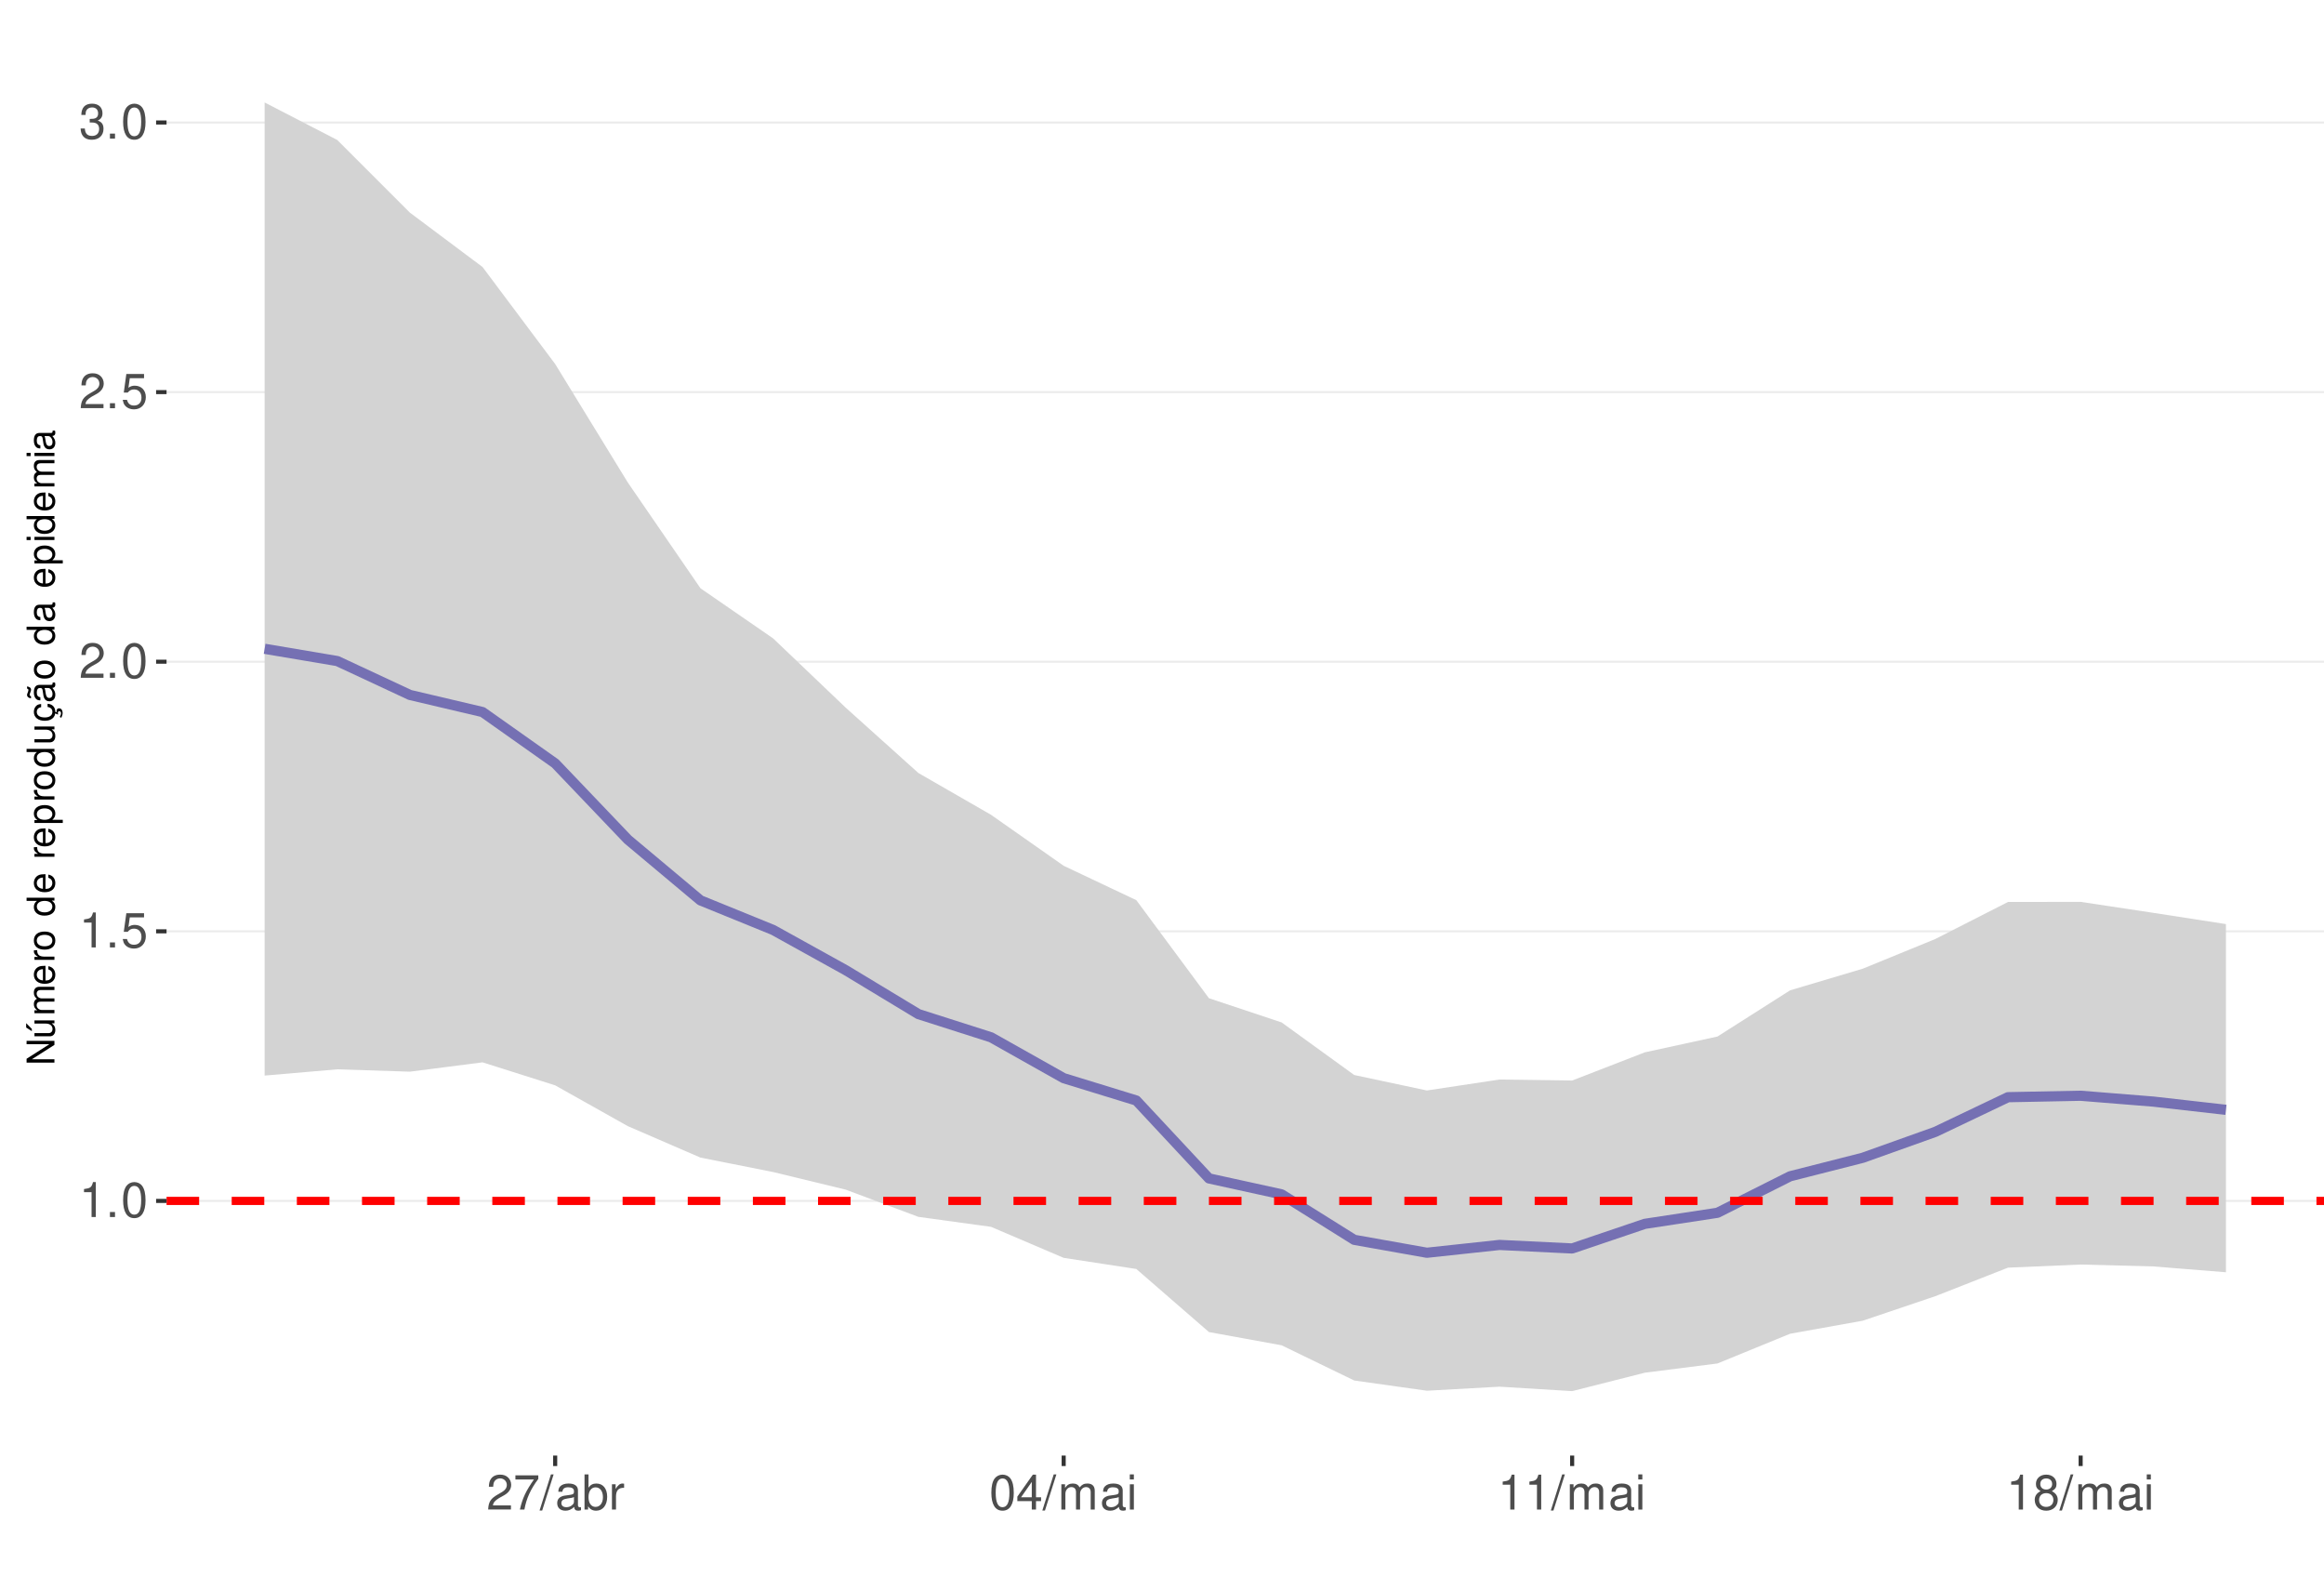
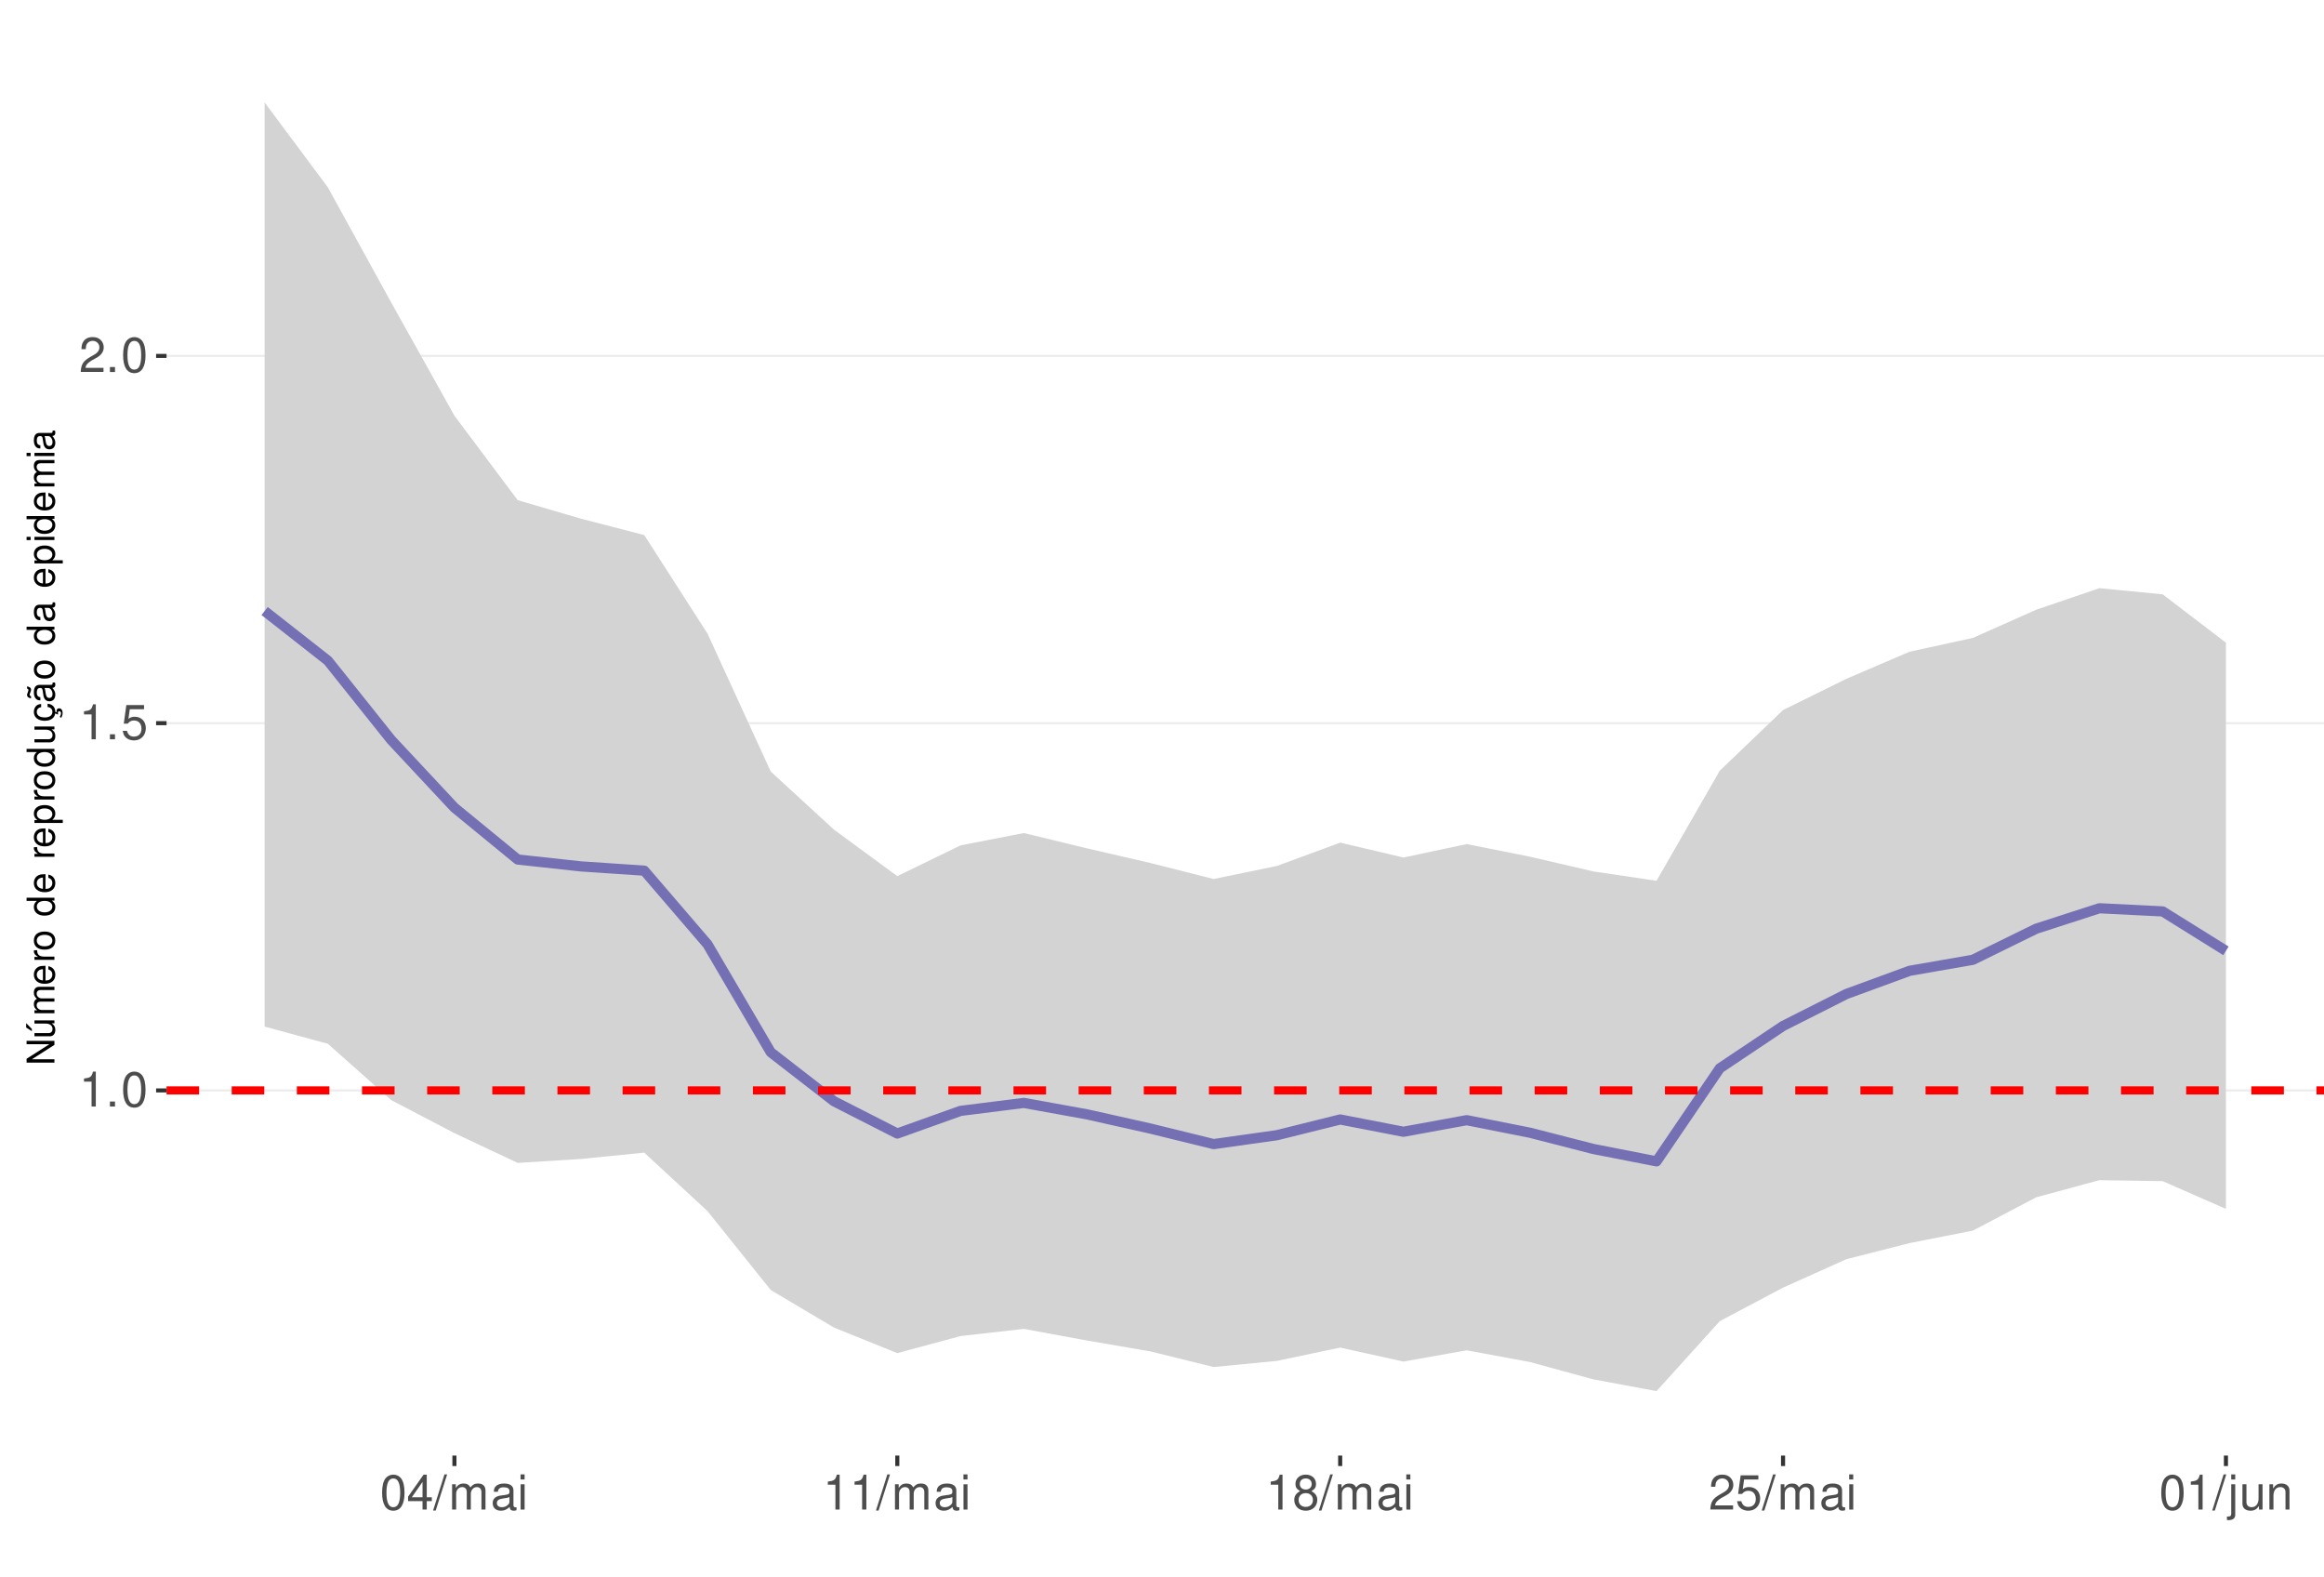
<svg xmlns="http://www.w3.org/2000/svg" xmlns:xlink="http://www.w3.org/1999/xlink" width="609pt" height="413pt" viewBox="0 0 609 413" version="1.1">
  <defs>
    <g>
      <symbol overflow="visible" id="glyph0-0">
        <path style="stroke:none;" d="" />
      </symbol>
      <symbol overflow="visible" id="glyph0-1">
        <path style="stroke:none;" d="M 3.281 -6.516 L 3.281 0 L 4.391 0 L 4.391 -9.156 L 3.656 -9.156 C 3.266 -7.75 3.016 -7.562 1.297 -7.328 L 1.297 -6.516 Z M 3.281 -6.516 " />
      </symbol>
      <symbol overflow="visible" id="glyph0-2">
        <path style="stroke:none;" d="M 2.422 -1.312 L 1.094 -1.312 L 1.094 0 L 2.422 0 Z M 2.422 -1.312 " />
      </symbol>
      <symbol overflow="visible" id="glyph0-3">
        <path style="stroke:none;" d="M 3.484 -9.156 C 2.641 -9.156 1.891 -8.766 1.422 -8.156 C 0.828 -7.344 0.547 -6.125 0.547 -4.422 C 0.547 -1.344 1.562 0.297 3.484 0.297 C 5.375 0.297 6.422 -1.344 6.422 -4.359 C 6.422 -6.125 6.141 -7.312 5.547 -8.156 C 5.078 -8.781 4.328 -9.156 3.484 -9.156 Z M 3.484 -8.156 C 4.688 -8.156 5.281 -6.938 5.281 -4.453 C 5.281 -1.844 4.703 -0.625 3.453 -0.625 C 2.281 -0.625 1.688 -1.891 1.688 -4.422 C 1.688 -6.938 2.281 -8.156 3.484 -8.156 Z M 3.484 -8.156 " />
      </symbol>
      <symbol overflow="visible" id="glyph0-4">
        <path style="stroke:none;" d="M 6.031 -8.969 L 1.391 -8.969 L 0.719 -4.094 L 1.75 -4.094 C 2.266 -4.703 2.703 -4.922 3.406 -4.922 C 4.609 -4.922 5.359 -4.094 5.359 -2.766 C 5.359 -1.484 4.609 -0.703 3.391 -0.703 C 2.422 -0.703 1.828 -1.188 1.562 -2.203 L 0.438 -2.203 C 0.594 -1.469 0.719 -1.109 0.984 -0.781 C 1.5 -0.094 2.406 0.297 3.422 0.297 C 5.234 0.297 6.5 -1.031 6.5 -2.922 C 6.5 -4.703 5.312 -5.906 3.594 -5.906 C 2.969 -5.906 2.453 -5.75 1.938 -5.359 L 2.297 -7.875 L 6.031 -7.875 Z M 6.031 -8.969 " />
      </symbol>
      <symbol overflow="visible" id="glyph0-5">
        <path style="stroke:none;" d="M 6.406 -1.094 L 1.688 -1.094 C 1.797 -1.859 2.203 -2.344 3.297 -3.016 L 4.562 -3.719 C 5.828 -4.422 6.469 -5.359 6.469 -6.484 C 6.469 -7.234 6.156 -7.953 5.625 -8.438 C 5.094 -8.922 4.438 -9.156 3.594 -9.156 C 2.453 -9.156 1.609 -8.75 1.109 -7.953 C 0.797 -7.484 0.656 -6.906 0.625 -5.984 L 1.75 -5.984 C 1.781 -6.609 1.859 -6.969 2.016 -7.281 C 2.297 -7.828 2.891 -8.172 3.562 -8.172 C 4.562 -8.172 5.328 -7.438 5.328 -6.453 C 5.328 -5.719 4.906 -5.094 4.109 -4.625 L 2.953 -3.953 C 1.078 -2.875 0.531 -2.016 0.438 -0.016 L 6.406 -0.016 Z M 6.406 -1.094 " />
      </symbol>
      <symbol overflow="visible" id="glyph0-6">
-         <path style="stroke:none;" d="M 2.797 -4.219 L 3.406 -4.219 C 4.625 -4.219 5.266 -3.641 5.266 -2.547 C 5.266 -1.391 4.562 -0.703 3.422 -0.703 C 2.188 -0.703 1.594 -1.312 1.516 -2.656 L 0.406 -2.656 C 0.453 -1.922 0.578 -1.438 0.797 -1.031 C 1.266 -0.156 2.141 0.297 3.359 0.297 C 5.219 0.297 6.406 -0.828 6.406 -2.562 C 6.406 -3.719 5.969 -4.359 4.891 -4.734 C 5.719 -5.078 6.141 -5.703 6.141 -6.625 C 6.141 -8.203 5.109 -9.156 3.406 -9.156 C 1.594 -9.156 0.625 -8.141 0.594 -6.203 L 1.703 -6.203 C 1.719 -6.766 1.766 -7.078 1.906 -7.359 C 2.172 -7.875 2.719 -8.172 3.422 -8.172 C 4.406 -8.172 5 -7.578 5 -6.594 C 5 -5.953 4.766 -5.562 4.281 -5.344 C 3.969 -5.219 3.562 -5.156 2.797 -5.156 Z M 2.797 -4.219 " />
+         <path style="stroke:none;" d="M 4.141 -2.219 L 4.141 0 L 5.25 0 L 5.25 -2.219 L 6.578 -2.219 L 6.578 -3.219 L 5.25 -3.219 L 5.25 -9.156 L 4.422 -9.156 L 0.359 -3.391 L 0.359 -2.219 Z M 4.141 -3.219 L 1.328 -3.219 L 4.141 -7.25 Z M 4.141 -3.219 " />
      </symbol>
      <symbol overflow="visible" id="glyph0-7">
-         <path style="stroke:none;" d="M 6.578 -8.969 L 0.578 -8.969 L 0.578 -7.875 L 5.422 -7.875 C 3.297 -4.828 2.422 -2.953 1.75 0 L 2.938 0 C 3.438 -2.875 4.562 -5.344 6.578 -8.031 Z M 6.578 -8.969 " />
+         <path style="stroke:none;" d="M 2.891 -9.219 L -0.094 0.25 L 0.594 0.25 L 3.594 -9.219 Z M 2.891 -9.219 " />
      </symbol>
      <symbol overflow="visible" id="glyph0-8">
-         <path style="stroke:none;" d="M 2.891 -9.219 L -0.094 0.25 L 0.594 0.25 L 3.594 -9.219 Z M 2.891 -9.219 " />
+         <path style="stroke:none;" d="M 0.891 -6.625 L 0.891 0 L 1.953 0 L 1.953 -4.156 C 1.953 -5.125 2.641 -5.891 3.5 -5.891 C 4.297 -5.891 4.734 -5.422 4.734 -4.562 L 4.734 0 L 5.797 0 L 5.797 -4.156 C 5.797 -5.125 6.5 -5.891 7.359 -5.891 C 8.125 -5.891 8.578 -5.406 8.578 -4.562 L 8.578 0 L 9.641 0 L 9.641 -4.969 C 9.641 -6.156 8.953 -6.828 7.719 -6.828 C 6.828 -6.828 6.297 -6.562 5.688 -5.812 C 5.297 -6.516 4.766 -6.828 3.891 -6.828 C 3.016 -6.828 2.422 -6.5 1.859 -5.688 L 1.859 -6.625 Z M 0.891 -6.625 " />
      </symbol>
      <symbol overflow="visible" id="glyph0-9">
        <path style="stroke:none;" d="M 6.766 -0.625 C 6.656 -0.594 6.609 -0.594 6.547 -0.594 C 6.172 -0.594 5.969 -0.781 5.969 -1.109 L 5.969 -5.016 C 5.969 -6.188 5.109 -6.828 3.484 -6.828 C 2.5 -6.828 1.734 -6.547 1.281 -6.047 C 0.969 -5.703 0.844 -5.328 0.828 -4.672 L 1.891 -4.672 C 1.969 -5.484 2.453 -5.844 3.438 -5.844 C 4.406 -5.844 4.922 -5.5 4.922 -4.859 L 4.922 -4.578 C 4.906 -4.125 4.688 -3.969 3.828 -3.844 C 2.328 -3.656 2.094 -3.609 1.703 -3.438 C 0.922 -3.109 0.531 -2.531 0.531 -1.672 C 0.531 -0.469 1.359 0.297 2.703 0.297 C 3.547 0.297 4.219 0 4.969 -0.688 C 5.031 0 5.359 0.297 6.047 0.297 C 6.281 0.297 6.422 0.266 6.766 0.172 Z M 4.922 -2.094 C 4.922 -1.734 4.828 -1.516 4.5 -1.234 C 4.078 -0.828 3.562 -0.625 2.938 -0.625 C 2.109 -0.625 1.625 -1.031 1.625 -1.703 C 1.625 -2.391 2.094 -2.75 3.234 -2.906 C 4.359 -3.062 4.562 -3.109 4.922 -3.281 Z M 4.922 -2.094 " />
      </symbol>
      <symbol overflow="visible" id="glyph0-10">
-         <path style="stroke:none;" d="M 0.688 -9.219 L 0.688 0 L 1.625 0 L 1.625 -0.844 C 2.141 -0.078 2.812 0.297 3.734 0.297 C 5.484 0.297 6.625 -1.141 6.625 -3.344 C 6.625 -5.5 5.547 -6.828 3.781 -6.828 C 2.875 -6.828 2.234 -6.484 1.734 -5.734 L 1.734 -9.219 Z M 3.578 -5.828 C 4.766 -5.828 5.516 -4.812 5.516 -3.234 C 5.516 -1.719 4.734 -0.703 3.578 -0.703 C 2.453 -0.703 1.734 -1.703 1.734 -3.266 C 1.734 -4.828 2.453 -5.828 3.578 -5.828 Z M 3.578 -5.828 " />
+         <path style="stroke:none;" d="M 1.891 -6.625 L 0.844 -6.625 L 0.844 0 L 1.891 0 Z M 1.891 -9.219 L 0.828 -9.219 L 0.828 -7.891 L 1.891 -7.891 Z M 1.891 -9.219 " />
      </symbol>
      <symbol overflow="visible" id="glyph0-11">
-         <path style="stroke:none;" d="M 0.875 -6.625 L 0.875 0 L 1.938 0 L 1.938 -3.438 C 1.953 -5.031 2.609 -5.75 4.062 -5.703 L 4.062 -6.781 C 3.891 -6.812 3.781 -6.828 3.656 -6.828 C 2.969 -6.828 2.453 -6.422 1.844 -5.422 L 1.844 -6.625 Z M 0.875 -6.625 " />
+         <path style="stroke:none;" d="M 4.953 -4.828 C 5.891 -5.391 6.172 -5.844 6.172 -6.703 C 6.172 -8.156 5.078 -9.156 3.484 -9.156 C 1.891 -9.156 0.781 -8.156 0.781 -6.719 C 0.781 -5.844 1.078 -5.406 2 -4.828 C 0.969 -4.297 0.469 -3.562 0.469 -2.547 C 0.469 -0.875 1.703 0.297 3.484 0.297 C 5.25 0.297 6.5 -0.875 6.5 -2.547 C 6.5 -3.562 5.984 -4.297 4.953 -4.828 Z M 3.484 -8.156 C 4.422 -8.156 5.031 -7.594 5.031 -6.688 C 5.031 -5.828 4.422 -5.25 3.484 -5.25 C 2.531 -5.25 1.922 -5.828 1.922 -6.703 C 1.922 -7.594 2.531 -8.156 3.484 -8.156 Z M 3.484 -4.312 C 4.594 -4.312 5.359 -3.578 5.359 -2.516 C 5.359 -1.422 4.609 -0.703 3.453 -0.703 C 2.359 -0.703 1.609 -1.438 1.609 -2.5 C 1.609 -3.594 2.359 -4.312 3.484 -4.312 Z M 3.484 -4.312 " />
      </symbol>
      <symbol overflow="visible" id="glyph0-12">
-         <path style="stroke:none;" d="M 4.141 -2.219 L 4.141 0 L 5.25 0 L 5.25 -2.219 L 6.578 -2.219 L 6.578 -3.219 L 5.25 -3.219 L 5.25 -9.156 L 4.422 -9.156 L 0.359 -3.391 L 0.359 -2.219 Z M 4.141 -3.219 L 1.328 -3.219 L 4.141 -7.25 Z M 4.141 -3.219 " />
+         <path style="stroke:none;" d="M 0.891 -6.625 L 0.891 0.969 C 0.891 1.625 0.688 1.828 0.031 1.828 C -0.047 1.828 -0.094 1.828 -0.234 1.828 L -0.234 2.719 C -0.094 2.75 -0.031 2.766 0.125 2.766 C 1.312 2.766 1.938 2.297 1.938 1.375 L 1.938 -6.625 Z M 1.938 -9.219 L 0.891 -9.219 L 0.891 -7.891 L 1.938 -7.891 Z M 1.938 -9.219 " />
      </symbol>
      <symbol overflow="visible" id="glyph0-13">
-         <path style="stroke:none;" d="M 0.891 -6.625 L 0.891 0 L 1.953 0 L 1.953 -4.156 C 1.953 -5.125 2.641 -5.891 3.5 -5.891 C 4.297 -5.891 4.734 -5.422 4.734 -4.562 L 4.734 0 L 5.797 0 L 5.797 -4.156 C 5.797 -5.125 6.5 -5.891 7.359 -5.891 C 8.125 -5.891 8.578 -5.406 8.578 -4.562 L 8.578 0 L 9.641 0 L 9.641 -4.969 C 9.641 -6.156 8.953 -6.828 7.719 -6.828 C 6.828 -6.828 6.297 -6.562 5.688 -5.812 C 5.297 -6.516 4.766 -6.828 3.891 -6.828 C 3.016 -6.828 2.422 -6.5 1.859 -5.688 L 1.859 -6.625 Z M 0.891 -6.625 " />
+         <path style="stroke:none;" d="M 6.094 0 L 6.094 -6.625 L 5.047 -6.625 L 5.047 -2.875 C 5.047 -1.516 4.344 -0.625 3.234 -0.625 C 2.406 -0.625 1.875 -1.141 1.875 -1.938 L 1.875 -6.625 L 0.828 -6.625 L 0.828 -1.516 C 0.828 -0.422 1.641 0.297 2.938 0.297 C 3.906 0.297 4.531 -0.047 5.156 -0.922 L 5.156 0 Z M 6.094 0 " />
      </symbol>
      <symbol overflow="visible" id="glyph0-14">
-         <path style="stroke:none;" d="M 1.891 -6.625 L 0.844 -6.625 L 0.844 0 L 1.891 0 Z M 1.891 -9.219 L 0.828 -9.219 L 0.828 -7.891 L 1.891 -7.891 Z M 1.891 -9.219 " />
-       </symbol>
-       <symbol overflow="visible" id="glyph0-15">
-         <path style="stroke:none;" d="M 4.953 -4.828 C 5.891 -5.391 6.172 -5.844 6.172 -6.703 C 6.172 -8.156 5.078 -9.156 3.484 -9.156 C 1.891 -9.156 0.781 -8.156 0.781 -6.719 C 0.781 -5.844 1.078 -5.406 2 -4.828 C 0.969 -4.297 0.469 -3.562 0.469 -2.547 C 0.469 -0.875 1.703 0.297 3.484 0.297 C 5.25 0.297 6.5 -0.875 6.5 -2.547 C 6.5 -3.562 5.984 -4.297 4.953 -4.828 Z M 3.484 -8.156 C 4.422 -8.156 5.031 -7.594 5.031 -6.688 C 5.031 -5.828 4.422 -5.25 3.484 -5.25 C 2.531 -5.25 1.922 -5.828 1.922 -6.703 C 1.922 -7.594 2.531 -8.156 3.484 -8.156 Z M 3.484 -4.312 C 4.594 -4.312 5.359 -3.578 5.359 -2.516 C 5.359 -1.422 4.609 -0.703 3.453 -0.703 C 2.359 -0.703 1.609 -1.438 1.609 -2.5 C 1.609 -3.594 2.359 -4.312 3.484 -4.312 Z M 3.484 -4.312 " />
+         <path style="stroke:none;" d="M 0.891 -6.625 L 0.891 0 L 1.953 0 L 1.953 -3.656 C 1.953 -5.016 2.656 -5.891 3.75 -5.891 C 4.578 -5.891 5.109 -5.391 5.109 -4.594 L 5.109 0 L 6.156 0 L 6.156 -5.016 C 6.156 -6.109 5.344 -6.828 4.062 -6.828 C 3.078 -6.828 2.438 -6.438 1.859 -5.516 L 1.859 -6.625 Z M 0.891 -6.625 " />
      </symbol>
      <symbol overflow="visible" id="glyph1-0">
        <path style="stroke:none;" d="" />
      </symbol>
      <symbol overflow="visible" id="glyph1-1">
        <path style="stroke:none;" d="M -7.297 -6.453 L -7.297 -5.578 L -1.328 -5.578 L -7.297 -1.766 L -7.297 -0.766 L 0 -0.766 L 0 -1.641 L -5.906 -1.641 L 0 -5.406 L 0 -6.453 Z M -7.297 -6.453 " />
      </symbol>
      <symbol overflow="visible" id="glyph1-2">
        <path style="stroke:none;" d="M 0 -4.812 L -5.234 -4.812 L -5.234 -3.984 L -2.266 -3.984 C -1.203 -3.984 -0.5 -3.438 -0.5 -2.562 C -0.5 -1.906 -0.906 -1.484 -1.531 -1.484 L -5.234 -1.484 L -5.234 -0.656 L -1.203 -0.656 C -0.328 -0.656 0.234 -1.297 0.234 -2.312 C 0.234 -3.094 -0.047 -3.578 -0.734 -4.062 L 0 -4.062 Z M -7.406 -2.953 L -5.922 -2 L -5.922 -2.594 L -7.406 -4.094 Z M -7.406 -2.953 " />
      </symbol>
      <symbol overflow="visible" id="glyph1-3">
        <path style="stroke:none;" d="M -5.234 -0.703 L 0 -0.703 L 0 -1.547 L -3.297 -1.547 C -4.047 -1.547 -4.656 -2.094 -4.656 -2.766 C -4.656 -3.391 -4.281 -3.734 -3.609 -3.734 L 0 -3.734 L 0 -4.578 L -3.297 -4.578 C -4.047 -4.578 -4.656 -5.125 -4.656 -5.812 C -4.656 -6.422 -4.266 -6.781 -3.609 -6.781 L 0 -6.781 L 0 -7.625 L -3.938 -7.625 C -4.875 -7.625 -5.391 -7.078 -5.391 -6.094 C -5.391 -5.406 -5.188 -4.984 -4.594 -4.484 C -5.156 -4.188 -5.391 -3.766 -5.391 -3.078 C -5.391 -2.375 -5.125 -1.906 -4.5 -1.469 L -5.234 -1.469 Z M -5.234 -0.703 " />
      </symbol>
      <symbol overflow="visible" id="glyph1-4">
        <path style="stroke:none;" d="M -2.344 -5.125 C -3.141 -5.125 -3.625 -5.062 -4.016 -4.922 C -4.875 -4.578 -5.391 -3.781 -5.391 -2.797 C -5.391 -1.344 -4.281 -0.406 -2.547 -0.406 C -0.812 -0.406 0.234 -1.297 0.234 -2.781 C 0.234 -3.984 -0.453 -4.812 -1.594 -5.016 L -1.594 -4.188 C -0.906 -3.953 -0.547 -3.484 -0.547 -2.812 C -0.547 -2.281 -0.781 -1.828 -1.219 -1.547 C -1.516 -1.344 -1.812 -1.281 -2.344 -1.266 Z M -3.016 -1.297 C -3.984 -1.359 -4.625 -1.953 -4.625 -2.797 C -4.625 -3.641 -3.953 -4.234 -3.016 -4.234 Z M -3.016 -1.297 " />
      </symbol>
      <symbol overflow="visible" id="glyph1-5">
        <path style="stroke:none;" d="M -5.234 -0.688 L 0 -0.688 L 0 -1.531 L -2.719 -1.531 C -3.984 -1.547 -4.547 -2.062 -4.516 -3.203 L -5.359 -3.203 C -5.375 -3.062 -5.391 -2.984 -5.391 -2.891 C -5.391 -2.344 -5.062 -1.938 -4.297 -1.453 L -5.234 -1.453 Z M -5.234 -0.688 " />
      </symbol>
      <symbol overflow="visible" id="glyph1-6">
        <path style="stroke:none;" d="M -5.391 -2.719 C -5.391 -1.234 -4.344 -0.359 -2.578 -0.359 C -0.812 -0.359 0.234 -1.234 0.234 -2.734 C 0.234 -4.203 -0.812 -5.094 -2.547 -5.094 C -4.359 -5.094 -5.391 -4.234 -5.391 -2.719 Z M -4.625 -2.734 C -4.625 -3.672 -3.844 -4.234 -2.547 -4.234 C -1.312 -4.234 -0.547 -3.656 -0.547 -2.734 C -0.547 -1.797 -1.312 -1.234 -2.578 -1.234 C -3.844 -1.234 -4.625 -1.797 -4.625 -2.734 Z M -4.625 -2.734 " />
      </symbol>
      <symbol overflow="visible" id="glyph1-7">
        <path style="stroke:none;" d="" />
      </symbol>
      <symbol overflow="visible" id="glyph1-8">
        <path style="stroke:none;" d="M -7.297 -4.953 L -7.297 -4.125 L -4.578 -4.125 C -5.109 -3.766 -5.391 -3.203 -5.391 -2.516 C -5.391 -1.156 -4.297 -0.266 -2.625 -0.266 C -0.859 -0.266 0.234 -1.125 0.234 -2.547 C 0.234 -3.266 -0.047 -3.766 -0.688 -4.203 L 0 -4.203 L 0 -4.953 Z M -4.609 -2.656 C -4.609 -3.547 -3.812 -4.125 -2.562 -4.125 C -1.344 -4.125 -0.547 -3.547 -0.547 -2.656 C -0.547 -1.734 -1.359 -1.125 -2.578 -1.125 C -3.797 -1.125 -4.609 -1.734 -4.609 -2.656 Z M -4.609 -2.656 " />
      </symbol>
      <symbol overflow="visible" id="glyph1-9">
        <path style="stroke:none;" d="M 2.188 -0.547 L 2.188 -1.375 L -0.547 -1.375 C -0.016 -1.812 0.234 -2.312 0.234 -2.984 C 0.234 -4.344 -0.859 -5.234 -2.531 -5.234 C -4.297 -5.234 -5.391 -4.375 -5.391 -2.984 C -5.391 -2.266 -5.062 -1.703 -4.453 -1.312 L -5.234 -1.312 L -5.234 -0.547 Z M -4.609 -2.844 C -4.609 -3.766 -3.797 -4.359 -2.547 -4.359 C -1.359 -4.359 -0.547 -3.75 -0.547 -2.844 C -0.547 -1.953 -1.344 -1.375 -2.578 -1.375 C -3.812 -1.375 -4.609 -1.953 -4.609 -2.844 Z M -4.609 -2.844 " />
      </symbol>
      <symbol overflow="visible" id="glyph1-10">
        <path style="stroke:none;" d="M 0 -4.812 L -5.234 -4.812 L -5.234 -3.984 L -2.266 -3.984 C -1.203 -3.984 -0.5 -3.438 -0.5 -2.562 C -0.5 -1.906 -0.906 -1.484 -1.531 -1.484 L -5.234 -1.484 L -5.234 -0.656 L -1.203 -0.656 C -0.328 -0.656 0.234 -1.297 0.234 -2.312 C 0.234 -3.094 -0.047 -3.578 -0.734 -4.062 L 0 -4.062 Z M 0 -4.812 " />
      </symbol>
      <symbol overflow="visible" id="glyph1-11">
        <path style="stroke:none;" d="M 0.234 -2.641 C 0.234 -3.875 -0.547 -4.703 -1.797 -4.766 L -1.797 -3.938 C -0.953 -3.797 -0.531 -3.359 -0.531 -2.656 C -0.531 -1.734 -1.281 -1.188 -2.516 -1.188 C -3.844 -1.188 -4.625 -1.719 -4.625 -2.625 C -4.625 -3.328 -4.203 -3.766 -3.484 -3.875 L -3.484 -4.703 C -3.984 -4.672 -4.312 -4.562 -4.609 -4.359 C -5.094 -4 -5.391 -3.375 -5.391 -2.641 C -5.391 -1.219 -4.266 -0.312 -2.531 -0.312 C -1.469 -0.312 -0.625 -0.672 -0.156 -1.312 C 0.047 -1.594 0.125 -1.812 0.203 -2.25 L 0.922 -1.938 L 0.984 -2.062 C 0.938 -2.188 0.906 -2.25 0.906 -2.375 C 0.906 -2.656 1.047 -2.828 1.281 -2.828 C 1.547 -2.828 1.734 -2.594 1.734 -2.297 C 1.734 -2.031 1.672 -1.844 1.438 -1.406 L 1.406 -1.312 L 1.812 -1.094 C 2.078 -1.75 2.141 -1.953 2.141 -2.344 C 2.141 -3.109 1.781 -3.578 1.203 -3.578 C 0.781 -3.578 0.547 -3.297 0.547 -2.797 C 0.547 -2.703 0.547 -2.641 0.562 -2.516 Z M 0.234 -2.641 " />
      </symbol>
      <symbol overflow="visible" id="glyph1-12">
        <path style="stroke:none;" d="M -0.484 -5.344 C -0.469 -5.266 -0.469 -5.219 -0.469 -5.172 C -0.469 -4.875 -0.625 -4.719 -0.875 -4.719 L -3.953 -4.719 C -4.891 -4.719 -5.391 -4.047 -5.391 -2.75 C -5.391 -1.984 -5.172 -1.375 -4.781 -1.016 C -4.516 -0.766 -4.203 -0.672 -3.688 -0.656 L -3.688 -1.484 C -4.328 -1.562 -4.625 -1.938 -4.625 -2.719 C -4.625 -3.484 -4.344 -3.891 -3.844 -3.891 L -3.625 -3.891 C -3.266 -3.875 -3.125 -3.703 -3.047 -3.016 C -2.891 -1.844 -2.844 -1.656 -2.719 -1.344 C -2.453 -0.734 -2 -0.422 -1.312 -0.422 C -0.375 -0.422 0.234 -1.078 0.234 -2.141 C 0.234 -2.797 0 -3.328 -0.547 -3.922 C 0 -3.984 0.234 -4.234 0.234 -4.781 C 0.234 -4.953 0.203 -5.062 0.141 -5.344 Z M -1.656 -3.891 C -1.375 -3.891 -1.203 -3.812 -0.969 -3.562 C -0.656 -3.219 -0.5 -2.812 -0.5 -2.312 C -0.5 -1.672 -0.812 -1.297 -1.344 -1.297 C -1.891 -1.297 -2.172 -1.656 -2.297 -2.547 C -2.422 -3.438 -2.453 -3.609 -2.594 -3.891 Z M -7.172 -3.75 C -6.922 -3.672 -6.812 -3.547 -6.812 -3.375 C -6.812 -3.25 -6.875 -2.984 -6.984 -2.734 C -7.156 -2.312 -7.172 -2.25 -7.172 -2.047 C -7.172 -1.594 -6.797 -1.297 -6.141 -1.188 L -6.141 -1.766 C -6.375 -1.812 -6.5 -1.938 -6.5 -2.094 C -6.5 -2.203 -6.469 -2.344 -6.375 -2.578 C -6.156 -3.156 -6.125 -3.234 -6.125 -3.438 C -6.125 -3.922 -6.484 -4.219 -7.172 -4.312 Z M -7.172 -3.75 " />
      </symbol>
      <symbol overflow="visible" id="glyph1-13">
        <path style="stroke:none;" d="M -0.484 -5.344 C -0.469 -5.266 -0.469 -5.219 -0.469 -5.172 C -0.469 -4.875 -0.625 -4.719 -0.875 -4.719 L -3.953 -4.719 C -4.891 -4.719 -5.391 -4.047 -5.391 -2.75 C -5.391 -1.984 -5.172 -1.375 -4.781 -1.016 C -4.516 -0.766 -4.203 -0.672 -3.688 -0.656 L -3.688 -1.484 C -4.328 -1.562 -4.625 -1.938 -4.625 -2.719 C -4.625 -3.484 -4.344 -3.891 -3.844 -3.891 L -3.625 -3.891 C -3.266 -3.875 -3.125 -3.703 -3.047 -3.016 C -2.891 -1.844 -2.844 -1.656 -2.719 -1.344 C -2.453 -0.734 -2 -0.422 -1.312 -0.422 C -0.375 -0.422 0.234 -1.078 0.234 -2.141 C 0.234 -2.797 0 -3.328 -0.547 -3.922 C 0 -3.984 0.234 -4.234 0.234 -4.781 C 0.234 -4.953 0.203 -5.062 0.141 -5.344 Z M -1.656 -3.891 C -1.375 -3.891 -1.203 -3.812 -0.969 -3.562 C -0.656 -3.219 -0.5 -2.812 -0.5 -2.312 C -0.5 -1.672 -0.812 -1.297 -1.344 -1.297 C -1.891 -1.297 -2.172 -1.656 -2.297 -2.547 C -2.422 -3.438 -2.453 -3.609 -2.594 -3.891 Z M -1.656 -3.891 " />
      </symbol>
      <symbol overflow="visible" id="glyph1-14">
        <path style="stroke:none;" d="M -5.234 -1.5 L -5.234 -0.672 L 0 -0.672 L 0 -1.5 Z M -7.297 -1.5 L -7.297 -0.656 L -6.234 -0.656 L -6.234 -1.5 Z M -7.297 -1.5 " />
      </symbol>
    </g>
    <clipPath id="clip1">
      <path d="M 43.645 9.961 L 609 9.961 L 609 381.328 L 43.645 381.328 Z M 43.645 9.961 " />
    </clipPath>
    <clipPath id="clip2">
-       <path d="M 43.645 314 L 609 314 L 609 315 L 43.645 315 Z M 43.645 314 " />
+       <path d="M 43.645 285 L 609 285 L 609 286 L 43.645 286 Z M 43.645 285 " />
    </clipPath>
    <clipPath id="clip3">
-       <path d="M 43.645 243 L 609 243 L 609 245 L 43.645 245 Z M 43.645 243 " />
+       <path d="M 43.645 189 L 609 189 L 609 190 L 43.645 190 Z M 43.645 189 " />
    </clipPath>
    <clipPath id="clip4">
-       <path d="M 43.645 173 L 609 173 L 609 174 L 43.645 174 Z M 43.645 173 " />
+       <path d="M 43.645 92 L 609 92 L 609 94 L 43.645 94 Z M 43.645 92 " />
    </clipPath>
    <clipPath id="clip5">
-       <path d="M 43.645 102 L 609 102 L 609 103 L 43.645 103 Z M 43.645 102 " />
-     </clipPath>
-     <clipPath id="clip6">
-       <path d="M 43.645 31 L 609 31 L 609 33 L 43.645 33 Z M 43.645 31 " />
-     </clipPath>
-     <clipPath id="clip7">
-       <path d="M 43.645 313 L 609 313 L 609 316 L 43.645 316 Z M 43.645 313 " />
+       <path d="M 43.645 284 L 609 284 L 609 287 L 43.645 287 Z M 43.645 284 " />
    </clipPath>
  </defs>
  <g id="surface63">
    <rect x="0" y="0" width="609" height="413" style="fill:rgb(100%,100%,100%);fill-opacity:1;stroke:none;" />
    <rect x="0" y="0" width="609" height="413" style="fill:rgb(100%,100%,100%);fill-opacity:1;stroke:none;" />
    <path style="fill:none;stroke-width:1.067;stroke-linecap:round;stroke-linejoin:round;stroke:rgb(100%,100%,100%);stroke-opacity:1;stroke-miterlimit:10;" d="M 0 413 L 609 413 L 609 0 L 0 0 Z M 0 413 " />
    <g clip-path="url(#clip1)" clip-rule="nonzero">
      <path style=" stroke:none;fill-rule:nonzero;fill:rgb(100%,100%,100%);fill-opacity:1;" d="M 43.645 381.328 L 609 381.328 L 609 9.961 L 43.645 9.961 Z M 43.645 381.328 " />
    </g>
    <g clip-path="url(#clip2)" clip-rule="nonzero">
-       <path style="fill:none;stroke-width:0.533;stroke-linecap:butt;stroke-linejoin:round;stroke:rgb(92.157%,92.157%,92.157%);stroke-opacity:1;stroke-miterlimit:10;" d="M 43.645 314.617 L 609 314.617 " />
+       <path style="fill:none;stroke-width:0.533;stroke-linecap:butt;stroke-linejoin:round;stroke:rgb(92.157%,92.157%,92.157%);stroke-opacity:1;stroke-miterlimit:10;" d="M 43.645 285.668 L 609 285.668 " />
    </g>
    <g clip-path="url(#clip3)" clip-rule="nonzero">
-       <path style="fill:none;stroke-width:0.533;stroke-linecap:butt;stroke-linejoin:round;stroke:rgb(92.157%,92.157%,92.157%);stroke-opacity:1;stroke-miterlimit:10;" d="M 43.645 243.988 L 609 243.988 " />
+       <path style="fill:none;stroke-width:0.533;stroke-linecap:butt;stroke-linejoin:round;stroke:rgb(92.157%,92.157%,92.157%);stroke-opacity:1;stroke-miterlimit:10;" d="M 43.645 189.457 L 609 189.457 " />
    </g>
    <g clip-path="url(#clip4)" clip-rule="nonzero">
-       <path style="fill:none;stroke-width:0.533;stroke-linecap:butt;stroke-linejoin:round;stroke:rgb(92.157%,92.157%,92.157%);stroke-opacity:1;stroke-miterlimit:10;" d="M 43.645 173.355 L 609 173.355 " />
-     </g>
+       <path style="fill:none;stroke-width:0.533;stroke-linecap:butt;stroke-linejoin:round;stroke:rgb(92.157%,92.157%,92.157%);stroke-opacity:1;stroke-miterlimit:10;" d="M 43.645 93.242 L 609 93.242 " />
+     </g>
+     <path style=" stroke:none;fill-rule:nonzero;fill:rgb(82.745%,82.745%,82.745%);fill-opacity:1;" d="M 69.344 26.844 L 85.922 49.09 L 102.5 79.219 L 119.082 108.906 L 135.66 131.035 L 152.238 135.883 L 168.82 140.176 L 185.398 165.988 L 201.977 202.141 L 218.559 217.359 L 235.137 229.531 L 251.715 221.473 L 268.293 218.242 L 284.875 222.258 L 301.453 226.09 L 318.031 230.285 L 334.613 226.867 L 351.191 220.754 L 367.77 224.656 L 384.352 221.133 L 400.93 224.441 L 417.508 228.293 L 434.09 230.75 L 450.668 201.906 L 467.246 186.02 L 483.824 177.848 L 500.406 170.738 L 516.984 167.121 L 533.562 159.746 L 550.145 154.094 L 566.723 155.703 L 583.301 168.375 L 583.301 316.707 L 566.723 309.438 L 550.145 309.18 L 533.562 313.676 L 516.984 322.402 L 500.406 325.664 L 483.824 329.891 L 467.246 337.336 L 450.668 346.113 L 434.09 364.449 L 417.508 361.359 L 400.93 356.828 L 384.352 353.758 L 367.77 356.707 L 351.191 353.043 L 334.613 356.531 L 318.031 358.133 L 301.453 354.043 L 284.875 351.195 L 268.293 348.145 L 251.715 350.02 L 235.137 354.496 L 218.559 347.801 L 201.977 337.973 L 185.398 317.285 L 168.82 301.969 L 152.238 303.625 L 135.66 304.664 L 119.082 296.859 L 102.5 288.195 L 85.922 273.457 L 69.344 268.949 Z M 69.344 26.844 " />
+     <path style="fill:none;stroke-width:2.667;stroke-linecap:butt;stroke-linejoin:round;stroke:rgb(45.882%,43.922%,70.196%);stroke-opacity:1;stroke-miterlimit:10;" d="M 69.344 160.078 L 85.922 173.09 L 102.5 193.84 L 119.082 211.59 L 135.66 225.176 L 152.238 226.984 L 168.82 228.094 L 185.398 247.395 L 201.977 275.672 L 218.559 288.52 L 235.137 296.961 L 251.715 291.031 L 268.293 288.945 L 284.875 291.945 L 301.453 295.66 L 318.031 299.734 L 334.613 297.402 L 351.191 293.285 L 367.77 296.5 L 384.352 293.465 L 400.93 296.754 L 417.508 301.008 L 434.09 304.254 L 450.668 279.875 L 467.246 268.785 L 483.824 260.418 L 500.406 254.336 L 516.984 251.449 L 533.562 243.312 L 550.145 237.949 L 566.723 238.773 L 583.301 249.105 " />
    <g clip-path="url(#clip5)" clip-rule="nonzero">
-       <path style="fill:none;stroke-width:0.533;stroke-linecap:butt;stroke-linejoin:round;stroke:rgb(92.157%,92.157%,92.157%);stroke-opacity:1;stroke-miterlimit:10;" d="M 43.645 102.727 L 609 102.727 " />
-     </g>
-     <g clip-path="url(#clip6)" clip-rule="nonzero">
-       <path style="fill:none;stroke-width:0.533;stroke-linecap:butt;stroke-linejoin:round;stroke:rgb(92.157%,92.157%,92.157%);stroke-opacity:1;stroke-miterlimit:10;" d="M 43.645 32.094 L 609 32.094 " />
-     </g>
-     <path style=" stroke:none;fill-rule:nonzero;fill:rgb(82.745%,82.745%,82.745%);fill-opacity:1;" d="M 69.344 26.844 L 88.379 36.672 L 107.414 55.707 L 126.449 69.949 L 145.484 95.371 L 164.52 126.41 L 183.555 154.117 L 202.59 167.242 L 221.629 185.406 L 240.664 202.516 L 259.699 213.465 L 278.734 226.82 L 297.77 235.828 L 316.805 261.52 L 335.84 267.852 L 354.875 281.633 L 373.91 285.688 L 392.945 282.816 L 411.98 283.078 L 431.02 275.695 L 450.055 271.555 L 469.09 259.449 L 488.125 253.785 L 507.16 245.996 L 526.195 236.297 L 545.23 236.273 L 564.266 239.148 L 583.301 242.094 L 583.301 333.309 L 564.266 331.781 L 545.23 331.285 L 526.195 332.102 L 507.16 339.574 L 488.125 346.004 L 469.09 349.418 L 450.055 357.207 L 431.02 359.625 L 411.98 364.449 L 392.945 363.285 L 373.91 364.344 L 354.875 361.668 L 335.84 352.441 L 316.805 348.977 L 297.77 332.449 L 278.734 329.535 L 259.699 321.41 L 240.664 318.797 L 221.629 311.668 L 202.59 307.051 L 183.555 303.27 L 164.52 295.031 L 145.484 284.344 L 126.449 278.312 L 107.414 280.758 L 88.379 280.145 L 69.344 281.781 Z M 69.344 26.844 " />
-     <path style="fill:none;stroke-width:2.667;stroke-linecap:butt;stroke-linejoin:round;stroke:rgb(45.882%,43.922%,70.196%);stroke-opacity:1;stroke-miterlimit:10;" d="M 69.344 169.973 L 88.379 173.184 L 107.414 182.062 L 126.449 186.543 L 145.484 200 L 164.52 219.941 L 183.555 235.883 L 202.59 243.629 L 221.629 254.176 L 240.664 265.676 L 259.699 271.758 L 278.734 282.461 L 297.77 288.312 L 316.805 308.723 L 335.84 312.898 L 354.875 324.812 L 373.91 328.199 L 392.945 326.152 L 411.98 327.074 L 431.02 320.625 L 450.055 317.73 L 469.09 308.164 L 488.125 303.32 L 507.16 296.523 L 526.195 287.445 L 545.23 287.066 L 564.266 288.598 L 583.301 290.754 " />
-     <g clip-path="url(#clip7)" clip-rule="nonzero">
-       <path style="fill:none;stroke-width:2.134;stroke-linecap:butt;stroke-linejoin:round;stroke:rgb(100%,0%,0%);stroke-opacity:1;stroke-dasharray:8.536,8.536;stroke-miterlimit:10;" d="M 43.645 314.617 L 609 314.617 " />
-     </g>
-     <g style="fill:rgb(30.196%,30.196%,30.196%);fill-opacity:1;">
-       <use xlink:href="#glyph0-1" x="20.715" y="318.839" />
-       <use xlink:href="#glyph0-2" x="27.715" y="318.839" />
-       <use xlink:href="#glyph0-3" x="31.715" y="318.839" />
-     </g>
-     <g style="fill:rgb(30.196%,30.196%,30.196%);fill-opacity:1;">
-       <use xlink:href="#glyph0-1" x="20.715" y="248.21" />
-       <use xlink:href="#glyph0-2" x="27.715" y="248.21" />
-       <use xlink:href="#glyph0-4" x="31.715" y="248.21" />
-     </g>
-     <g style="fill:rgb(30.196%,30.196%,30.196%);fill-opacity:1;">
-       <use xlink:href="#glyph0-5" x="20.715" y="177.577" />
-       <use xlink:href="#glyph0-2" x="27.715" y="177.577" />
-       <use xlink:href="#glyph0-3" x="31.715" y="177.577" />
-     </g>
-     <g style="fill:rgb(30.196%,30.196%,30.196%);fill-opacity:1;">
-       <use xlink:href="#glyph0-5" x="20.715" y="106.948" />
-       <use xlink:href="#glyph0-2" x="27.715" y="106.948" />
-       <use xlink:href="#glyph0-4" x="31.715" y="106.948" />
-     </g>
-     <g style="fill:rgb(30.196%,30.196%,30.196%);fill-opacity:1;">
-       <use xlink:href="#glyph0-6" x="20.715" y="36.315" />
-       <use xlink:href="#glyph0-2" x="27.715" y="36.315" />
-       <use xlink:href="#glyph0-3" x="31.715" y="36.315" />
-     </g>
-     <path style="fill:none;stroke-width:1.067;stroke-linecap:butt;stroke-linejoin:round;stroke:rgb(20%,20%,20%);stroke-opacity:1;stroke-miterlimit:10;" d="M 40.906 314.617 L 43.645 314.617 " />
-     <path style="fill:none;stroke-width:1.067;stroke-linecap:butt;stroke-linejoin:round;stroke:rgb(20%,20%,20%);stroke-opacity:1;stroke-miterlimit:10;" d="M 40.906 243.988 L 43.645 243.988 " />
-     <path style="fill:none;stroke-width:1.067;stroke-linecap:butt;stroke-linejoin:round;stroke:rgb(20%,20%,20%);stroke-opacity:1;stroke-miterlimit:10;" d="M 40.906 173.355 L 43.645 173.355 " />
-     <path style="fill:none;stroke-width:1.067;stroke-linecap:butt;stroke-linejoin:round;stroke:rgb(20%,20%,20%);stroke-opacity:1;stroke-miterlimit:10;" d="M 40.906 102.727 L 43.645 102.727 " />
-     <path style="fill:none;stroke-width:1.067;stroke-linecap:butt;stroke-linejoin:round;stroke:rgb(20%,20%,20%);stroke-opacity:1;stroke-miterlimit:10;" d="M 40.906 32.094 L 43.645 32.094 " />
-     <path style="fill:none;stroke-width:1.067;stroke-linecap:butt;stroke-linejoin:round;stroke:rgb(20%,20%,20%);stroke-opacity:1;stroke-miterlimit:10;" d="M 145.484 384.07 L 145.484 381.328 " />
-     <path style="fill:none;stroke-width:1.067;stroke-linecap:butt;stroke-linejoin:round;stroke:rgb(20%,20%,20%);stroke-opacity:1;stroke-miterlimit:10;" d="M 278.734 384.07 L 278.734 381.328 " />
-     <path style="fill:none;stroke-width:1.067;stroke-linecap:butt;stroke-linejoin:round;stroke:rgb(20%,20%,20%);stroke-opacity:1;stroke-miterlimit:10;" d="M 411.98 384.07 L 411.98 381.328 " />
-     <path style="fill:none;stroke-width:1.067;stroke-linecap:butt;stroke-linejoin:round;stroke:rgb(20%,20%,20%);stroke-opacity:1;stroke-miterlimit:10;" d="M 545.23 384.07 L 545.23 381.328 " />
-     <g style="fill:rgb(30.196%,30.196%,30.196%);fill-opacity:1;">
-       <use xlink:href="#glyph0-5" x="127.484" y="395.483" />
-       <use xlink:href="#glyph0-7" x="134.484" y="395.483" />
-       <use xlink:href="#glyph0-8" x="141.484" y="395.483" />
-       <use xlink:href="#glyph0-9" x="145.484" y="395.483" />
-       <use xlink:href="#glyph0-10" x="152.484" y="395.483" />
-       <use xlink:href="#glyph0-11" x="159.484" y="395.483" />
-     </g>
-     <g style="fill:rgb(30.196%,30.196%,30.196%);fill-opacity:1;">
-       <use xlink:href="#glyph0-3" x="259.234" y="395.483" />
-       <use xlink:href="#glyph0-12" x="266.234" y="395.483" />
-       <use xlink:href="#glyph0-8" x="273.234" y="395.483" />
-       <use xlink:href="#glyph0-13" x="277.234" y="395.483" />
-       <use xlink:href="#glyph0-9" x="288.234" y="395.483" />
-       <use xlink:href="#glyph0-14" x="295.234" y="395.483" />
-     </g>
-     <g style="fill:rgb(30.196%,30.196%,30.196%);fill-opacity:1;">
-       <use xlink:href="#glyph0-1" x="392.48" y="395.483" />
-       <use xlink:href="#glyph0-1" x="399.48" y="395.483" />
-       <use xlink:href="#glyph0-8" x="406.48" y="395.483" />
-       <use xlink:href="#glyph0-13" x="410.48" y="395.483" />
-       <use xlink:href="#glyph0-9" x="421.48" y="395.483" />
-       <use xlink:href="#glyph0-14" x="428.48" y="395.483" />
-     </g>
-     <g style="fill:rgb(30.196%,30.196%,30.196%);fill-opacity:1;">
-       <use xlink:href="#glyph0-1" x="525.73" y="395.483" />
-       <use xlink:href="#glyph0-15" x="532.73" y="395.483" />
-       <use xlink:href="#glyph0-8" x="539.73" y="395.483" />
-       <use xlink:href="#glyph0-13" x="543.73" y="395.483" />
-       <use xlink:href="#glyph0-9" x="554.73" y="395.483" />
-       <use xlink:href="#glyph0-14" x="561.73" y="395.483" />
+       <path style="fill:none;stroke-width:2.134;stroke-linecap:butt;stroke-linejoin:round;stroke:rgb(100%,0%,0%);stroke-opacity:1;stroke-dasharray:8.536,8.536;stroke-miterlimit:10;" d="M 43.645 285.668 L 609 285.668 " />
+     </g>
+     <g style="fill:rgb(30.196%,30.196%,30.196%);fill-opacity:1;">
+       <use xlink:href="#glyph0-1" x="20.715" y="289.89" />
+       <use xlink:href="#glyph0-2" x="27.715" y="289.89" />
+       <use xlink:href="#glyph0-3" x="31.715" y="289.89" />
+     </g>
+     <g style="fill:rgb(30.196%,30.196%,30.196%);fill-opacity:1;">
+       <use xlink:href="#glyph0-1" x="20.715" y="193.679" />
+       <use xlink:href="#glyph0-2" x="27.715" y="193.679" />
+       <use xlink:href="#glyph0-4" x="31.715" y="193.679" />
+     </g>
+     <g style="fill:rgb(30.196%,30.196%,30.196%);fill-opacity:1;">
+       <use xlink:href="#glyph0-5" x="20.715" y="97.464" />
+       <use xlink:href="#glyph0-2" x="27.715" y="97.464" />
+       <use xlink:href="#glyph0-3" x="31.715" y="97.464" />
+     </g>
+     <path style="fill:none;stroke-width:1.067;stroke-linecap:butt;stroke-linejoin:round;stroke:rgb(20%,20%,20%);stroke-opacity:1;stroke-miterlimit:10;" d="M 40.906 285.668 L 43.645 285.668 " />
+     <path style="fill:none;stroke-width:1.067;stroke-linecap:butt;stroke-linejoin:round;stroke:rgb(20%,20%,20%);stroke-opacity:1;stroke-miterlimit:10;" d="M 40.906 189.457 L 43.645 189.457 " />
+     <path style="fill:none;stroke-width:1.067;stroke-linecap:butt;stroke-linejoin:round;stroke:rgb(20%,20%,20%);stroke-opacity:1;stroke-miterlimit:10;" d="M 40.906 93.242 L 43.645 93.242 " />
+     <path style="fill:none;stroke-width:1.067;stroke-linecap:butt;stroke-linejoin:round;stroke:rgb(20%,20%,20%);stroke-opacity:1;stroke-miterlimit:10;" d="M 119.082 384.07 L 119.082 381.328 " />
+     <path style="fill:none;stroke-width:1.067;stroke-linecap:butt;stroke-linejoin:round;stroke:rgb(20%,20%,20%);stroke-opacity:1;stroke-miterlimit:10;" d="M 235.137 384.07 L 235.137 381.328 " />
+     <path style="fill:none;stroke-width:1.067;stroke-linecap:butt;stroke-linejoin:round;stroke:rgb(20%,20%,20%);stroke-opacity:1;stroke-miterlimit:10;" d="M 351.191 384.07 L 351.191 381.328 " />
+     <path style="fill:none;stroke-width:1.067;stroke-linecap:butt;stroke-linejoin:round;stroke:rgb(20%,20%,20%);stroke-opacity:1;stroke-miterlimit:10;" d="M 467.246 384.07 L 467.246 381.328 " />
+     <path style="fill:none;stroke-width:1.067;stroke-linecap:butt;stroke-linejoin:round;stroke:rgb(20%,20%,20%);stroke-opacity:1;stroke-miterlimit:10;" d="M 583.301 384.07 L 583.301 381.328 " />
+     <g style="fill:rgb(30.196%,30.196%,30.196%);fill-opacity:1;">
+       <use xlink:href="#glyph0-3" x="99.582" y="395.483" />
+       <use xlink:href="#glyph0-6" x="106.582" y="395.483" />
+       <use xlink:href="#glyph0-7" x="113.582" y="395.483" />
+       <use xlink:href="#glyph0-8" x="117.582" y="395.483" />
+       <use xlink:href="#glyph0-9" x="128.582" y="395.483" />
+       <use xlink:href="#glyph0-10" x="135.582" y="395.483" />
+     </g>
+     <g style="fill:rgb(30.196%,30.196%,30.196%);fill-opacity:1;">
+       <use xlink:href="#glyph0-1" x="215.637" y="395.483" />
+       <use xlink:href="#glyph0-1" x="222.637" y="395.483" />
+       <use xlink:href="#glyph0-7" x="229.637" y="395.483" />
+       <use xlink:href="#glyph0-8" x="233.637" y="395.483" />
+       <use xlink:href="#glyph0-9" x="244.637" y="395.483" />
+       <use xlink:href="#glyph0-10" x="251.637" y="395.483" />
+     </g>
+     <g style="fill:rgb(30.196%,30.196%,30.196%);fill-opacity:1;">
+       <use xlink:href="#glyph0-1" x="331.691" y="395.483" />
+       <use xlink:href="#glyph0-11" x="338.691" y="395.483" />
+       <use xlink:href="#glyph0-7" x="345.691" y="395.483" />
+       <use xlink:href="#glyph0-8" x="349.691" y="395.483" />
+       <use xlink:href="#glyph0-9" x="360.691" y="395.483" />
+       <use xlink:href="#glyph0-10" x="367.691" y="395.483" />
+     </g>
+     <g style="fill:rgb(30.196%,30.196%,30.196%);fill-opacity:1;">
+       <use xlink:href="#glyph0-5" x="447.746" y="395.483" />
+       <use xlink:href="#glyph0-4" x="454.746" y="395.483" />
+       <use xlink:href="#glyph0-7" x="461.746" y="395.483" />
+       <use xlink:href="#glyph0-8" x="465.746" y="395.483" />
+       <use xlink:href="#glyph0-9" x="476.746" y="395.483" />
+       <use xlink:href="#glyph0-10" x="483.746" y="395.483" />
+     </g>
+     <g style="fill:rgb(30.196%,30.196%,30.196%);fill-opacity:1;">
+       <use xlink:href="#glyph0-3" x="565.801" y="395.483" />
+       <use xlink:href="#glyph0-1" x="572.801" y="395.483" />
+       <use xlink:href="#glyph0-7" x="579.801" y="395.483" />
+       <use xlink:href="#glyph0-12" x="583.801" y="395.483" />
+       <use xlink:href="#glyph0-13" x="586.801" y="395.483" />
+       <use xlink:href="#glyph0-14" x="593.801" y="395.483" />
    </g>
    <g style="fill:rgb(0%,0%,0%);fill-opacity:1;">
      <use xlink:href="#glyph1-1" x="14.263" y="279.145" />
      <use xlink:href="#glyph1-2" x="14.263" y="272.145" />
      <use xlink:href="#glyph1-3" x="14.263" y="266.145" />
      <use xlink:href="#glyph1-4" x="14.263" y="258.145" />
      <use xlink:href="#glyph1-5" x="14.263" y="252.145" />
      <use xlink:href="#glyph1-6" x="14.263" y="249.145" />
      <use xlink:href="#glyph1-7" x="14.263" y="243.145" />
      <use xlink:href="#glyph1-8" x="14.263" y="240.145" />
      <use xlink:href="#glyph1-4" x="14.263" y="234.145" />
      <use xlink:href="#glyph1-7" x="14.263" y="228.145" />
      <use xlink:href="#glyph1-5" x="14.263" y="225.145" />
      <use xlink:href="#glyph1-4" x="14.263" y="222.145" />
      <use xlink:href="#glyph1-9" x="14.263" y="216.145" />
      <use xlink:href="#glyph1-5" x="14.263" y="210.145" />
      <use xlink:href="#glyph1-6" x="14.263" y="207.145" />
      <use xlink:href="#glyph1-8" x="14.263" y="201.145" />
      <use xlink:href="#glyph1-10" x="14.263" y="195.145" />
      <use xlink:href="#glyph1-11" x="14.263" y="189.145" />
      <use xlink:href="#glyph1-12" x="14.263" y="184.145" />
      <use xlink:href="#glyph1-6" x="14.263" y="178.145" />
      <use xlink:href="#glyph1-7" x="14.263" y="172.145" />
      <use xlink:href="#glyph1-8" x="14.263" y="169.145" />
      <use xlink:href="#glyph1-13" x="14.263" y="163.145" />
      <use xlink:href="#glyph1-7" x="14.263" y="157.145" />
      <use xlink:href="#glyph1-4" x="14.263" y="154.145" />
      <use xlink:href="#glyph1-9" x="14.263" y="148.145" />
      <use xlink:href="#glyph1-14" x="14.263" y="142.145" />
      <use xlink:href="#glyph1-8" x="14.263" y="140.145" />
      <use xlink:href="#glyph1-4" x="14.263" y="134.145" />
      <use xlink:href="#glyph1-3" x="14.263" y="128.145" />
      <use xlink:href="#glyph1-14" x="14.263" y="120.145" />
      <use xlink:href="#glyph1-13" x="14.263" y="118.145" />
    </g>
  </g>
</svg>
